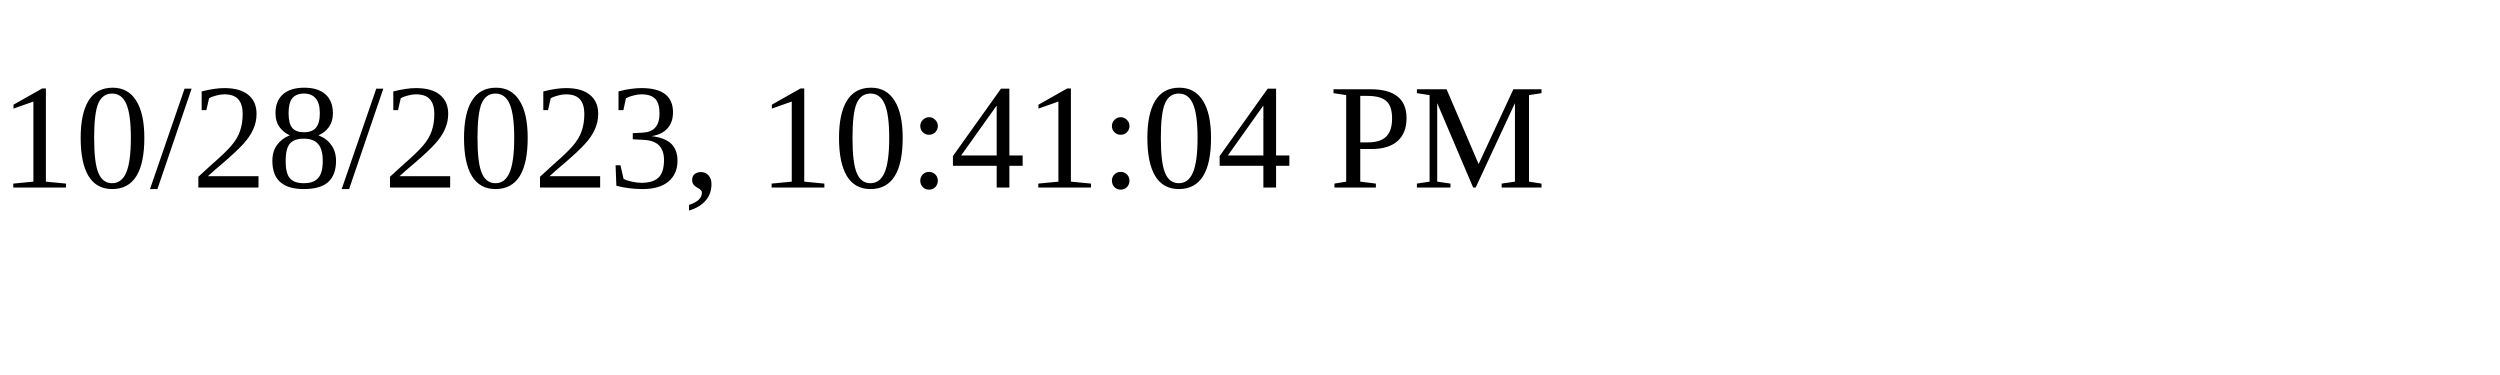
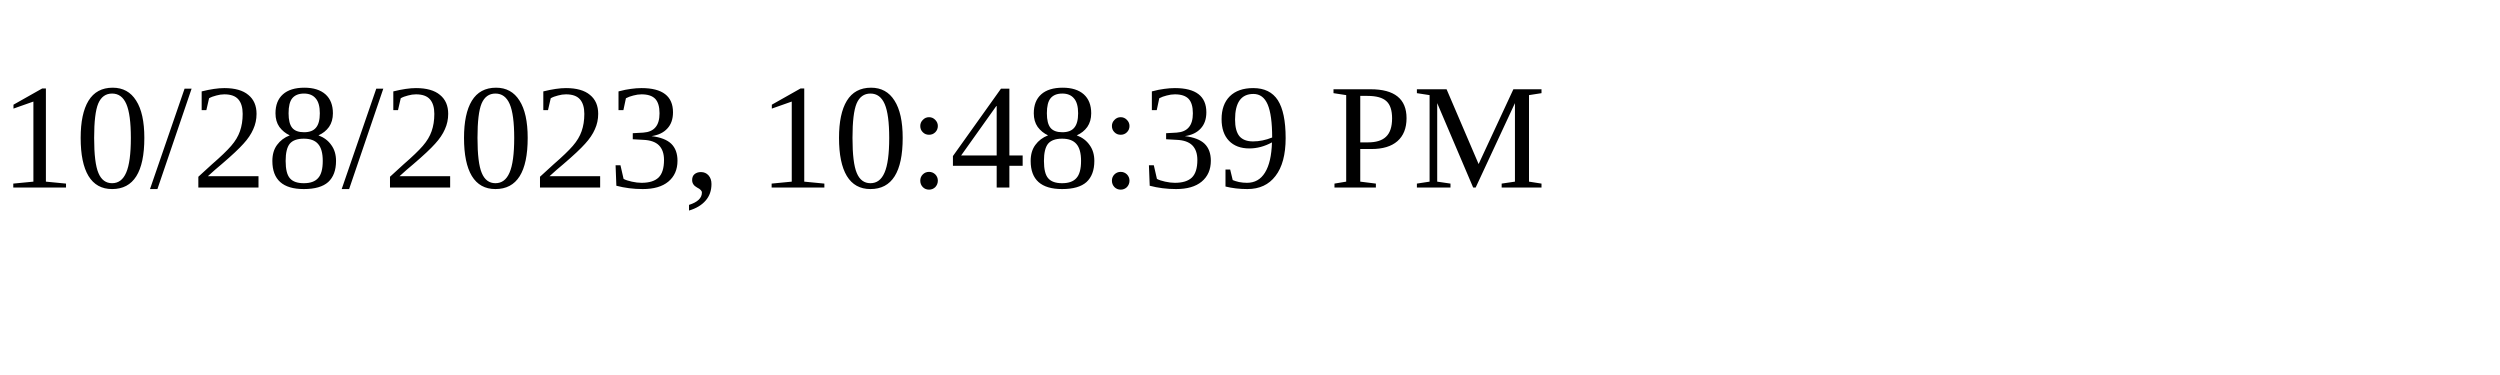
<svg xmlns="http://www.w3.org/2000/svg" height="30" width="200">
-   <text x="0" y="15">10/28/2023, 10:41:04 PM</text>
+   <text x="0" y="15">10/28/2023, 10:48:39 PM</text>
</svg>
